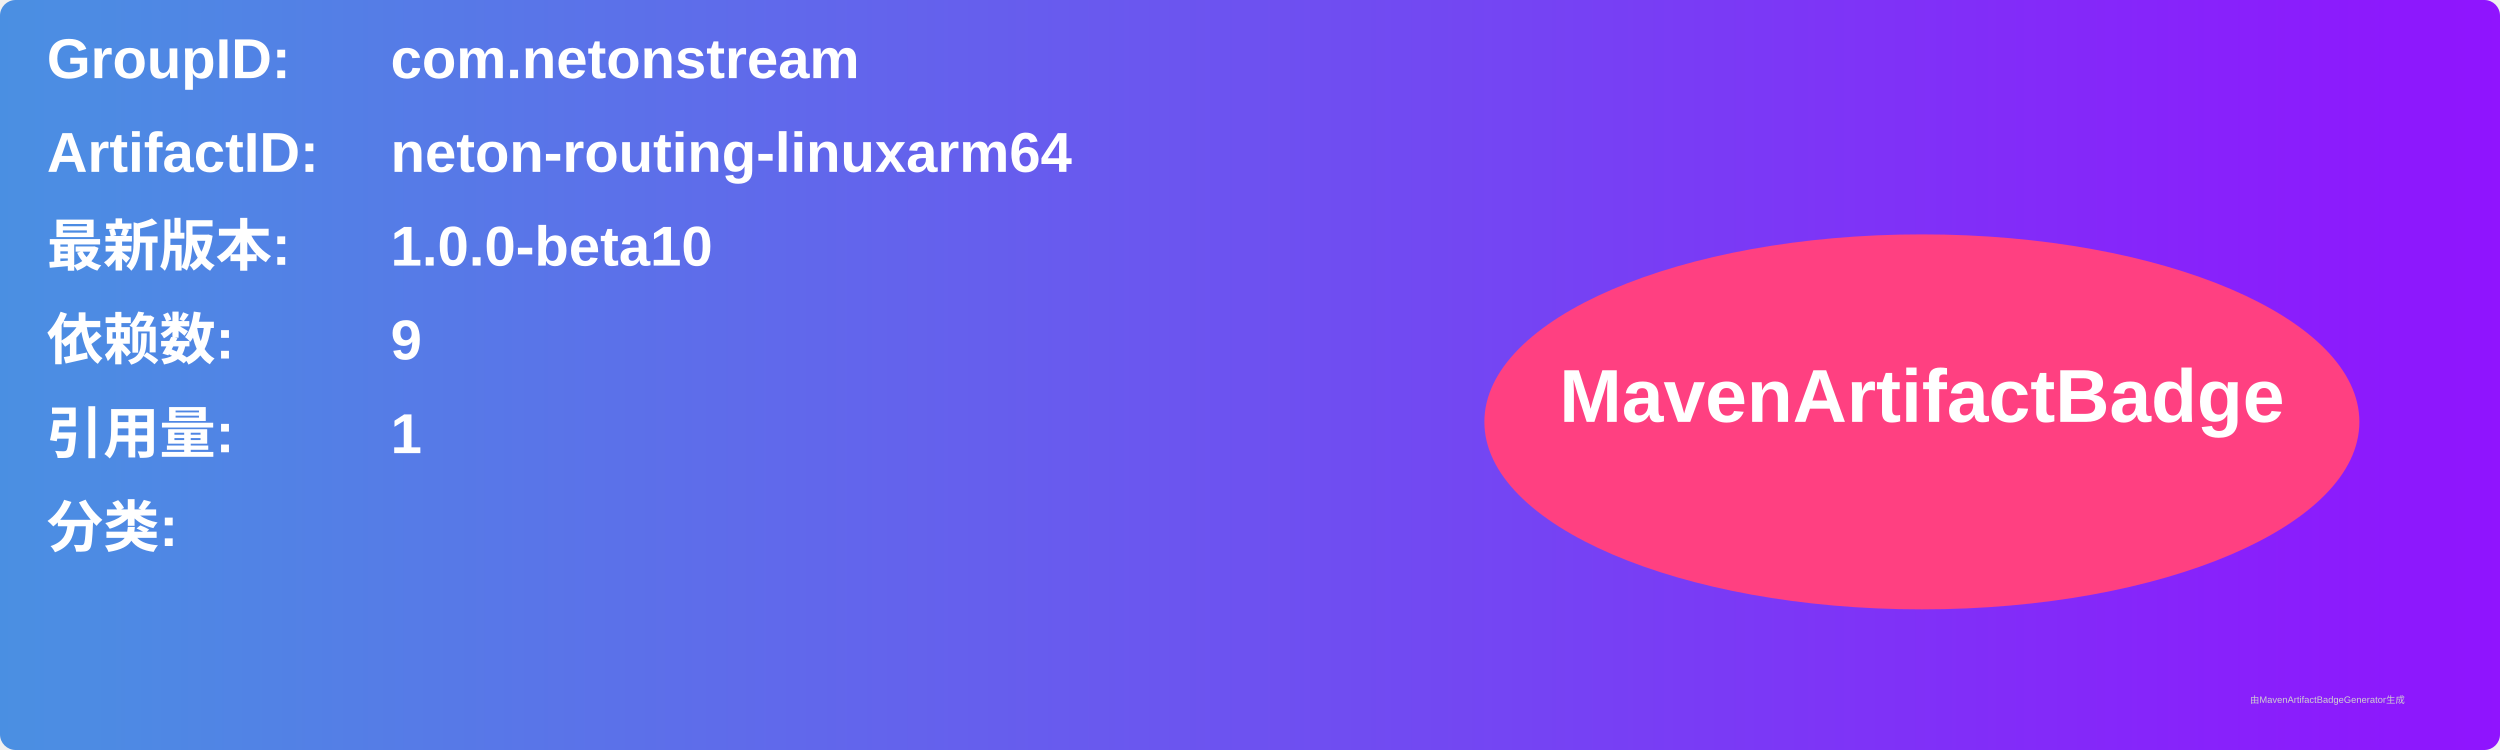
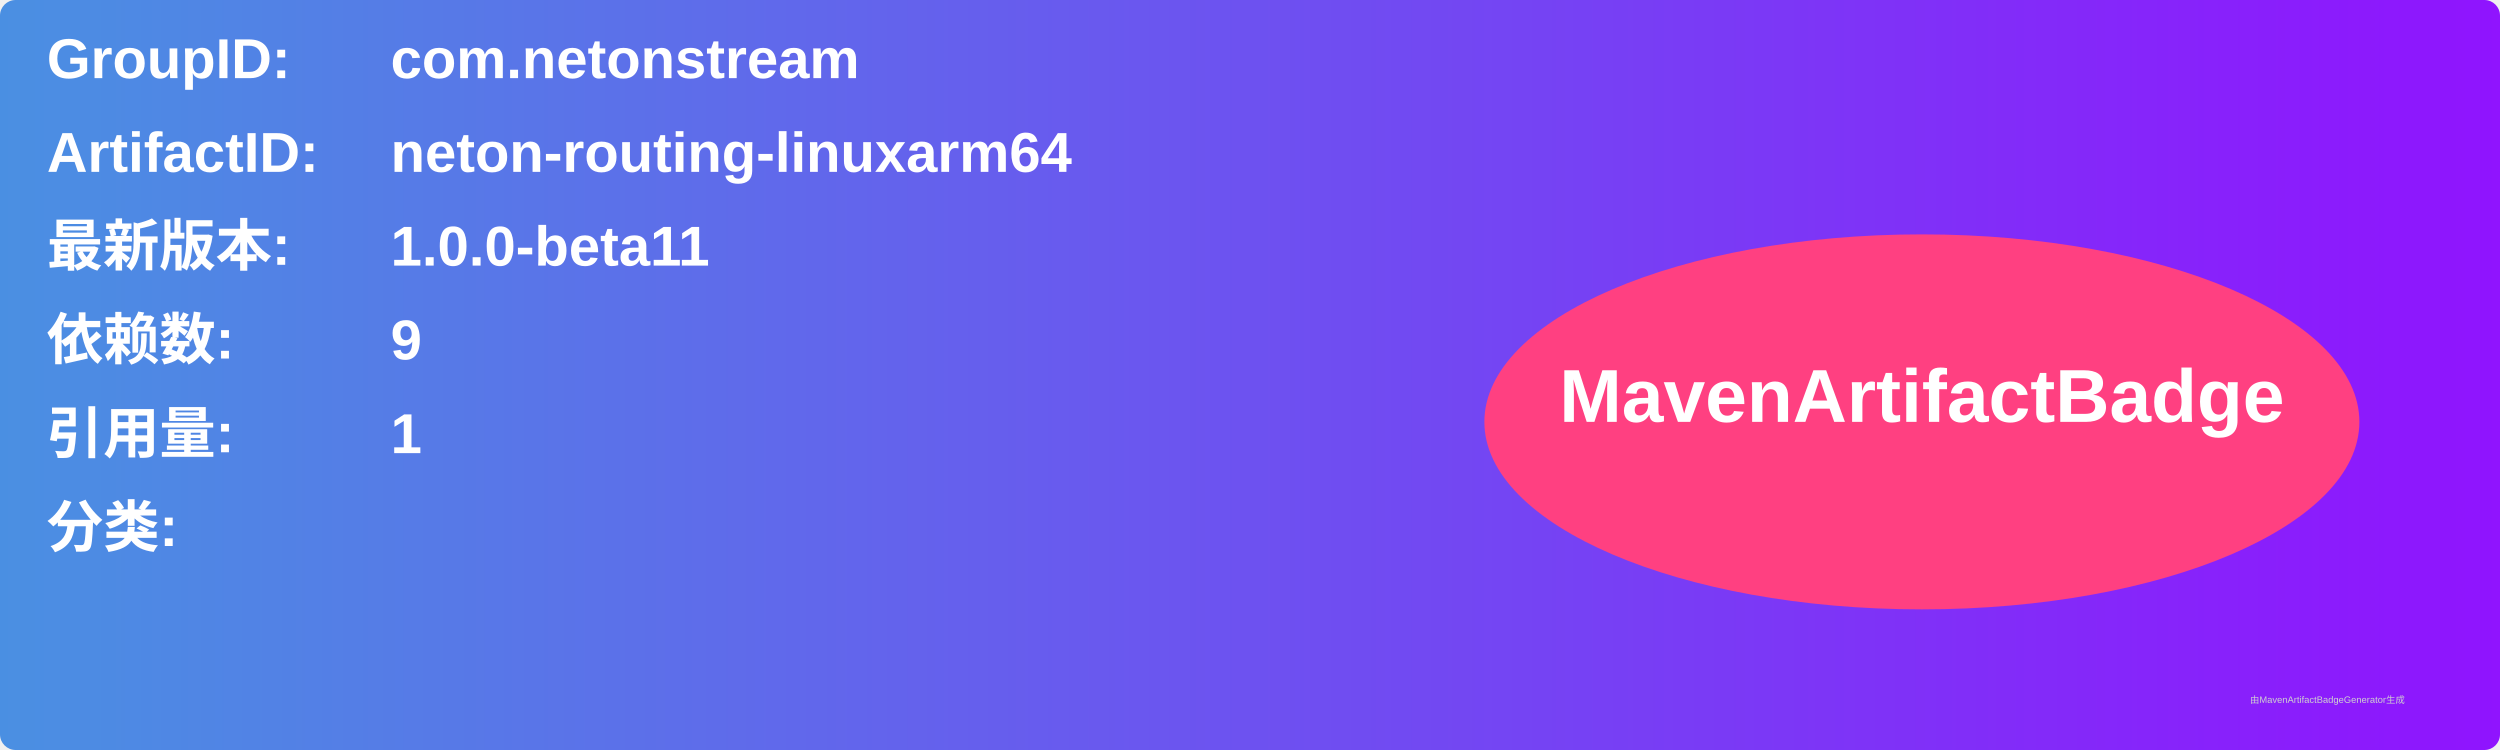
<svg xmlns="http://www.w3.org/2000/svg" width="800" height="240" viewBox="0 0 800 240">
  <linearGradient id="grad" x1="0%" y1="0%" x2="100%" y2="0%">
    <stop offset="0%" stop-color="#4a90e2" />
    <stop offset="100%" stop-color="#9013fe" />
  </linearGradient>
  <rect width="100%" height="100%" rx="5" ry="5" fill="url(#grad)" />
  <g transform="translate(15, 15)">
    <text x="0" y="10" font-family="Arial" font-size="18" fill="white" font-weight="bold" width="260">GroupID:</text>
    <text x="110" y="10" font-family="Arial" font-size="18" fill="white" font-weight="bold" width="460">com.netonstream</text>
    <text x="0" y="40" font-family="Arial" font-size="18" fill="white" font-weight="bold" width="260">ArtifactID:</text>
    <text x="110" y="40" font-family="Arial" font-size="18" fill="white" font-weight="bold" width="460">neton-routing-linuxarm64</text>
    <text x="0" y="70" font-family="Arial" font-size="18" fill="white" font-weight="bold">最新版本:</text>
    <text x="110" y="70" font-family="Arial" font-size="18" fill="white" font-weight="bold">
-       <tspan font-weight="bold">1.0.0-beta10</tspan>
+       <tspan font-weight="bold">1.0.0-beta11</tspan>
    </text>
    <text x="0" y="100" font-family="Arial" font-size="18" fill="white" font-weight="bold">依赖数: </text>
    <text x="110" y="100" font-family="Arial" font-size="18" fill="white">
      <tspan font-weight="bold">9</tspan>
    </text>
    <text x="0" y="130" font-family="Arial" font-size="18" fill="white" font-weight="bold">引用量: </text>
    <text x="110" y="130" font-family="Arial" font-size="18" fill="white">
      <tspan font-weight="bold">1</tspan>
    </text>
    <text x="0" y="160" font-family="Arial" font-size="18" fill="white" font-weight="bold">分类:</text>
    <text x="10" y="190" font-family="Arial" font-size="10" fill="white">
      <tspan font-weight="bold" />
    </text>
    <ellipse cx="600" cy="120" rx="140" ry="60" fill="#ff4081" />
    <text x="600" y="120" text-anchor="middle" font-family="Arial" font-size="24" fill="white" font-weight="bold">MavenArtifactBadge</text>
  </g>
  <text x="720" y="225" font-family="Arial" font-size="3" fill="#d0d0d0">由MavenArtifactBadgeGenerator生成</text>
</svg>
